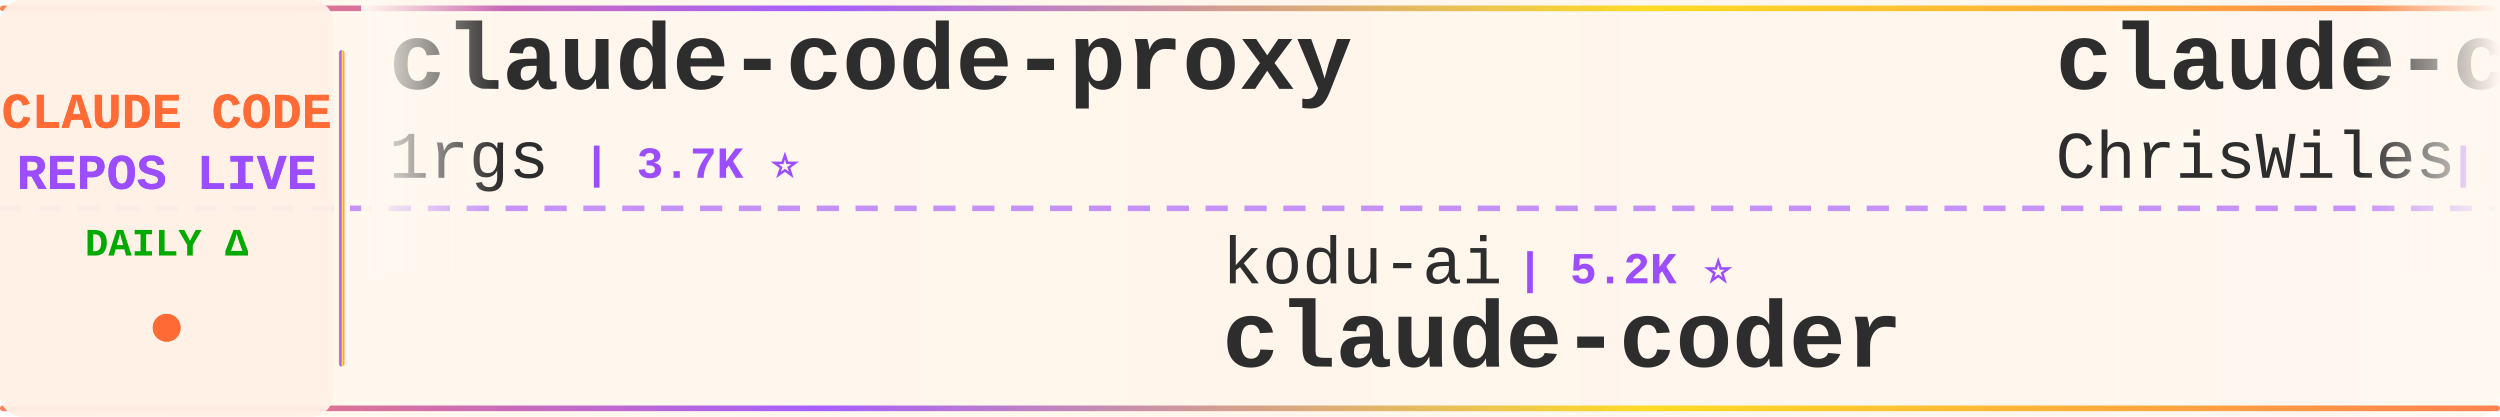
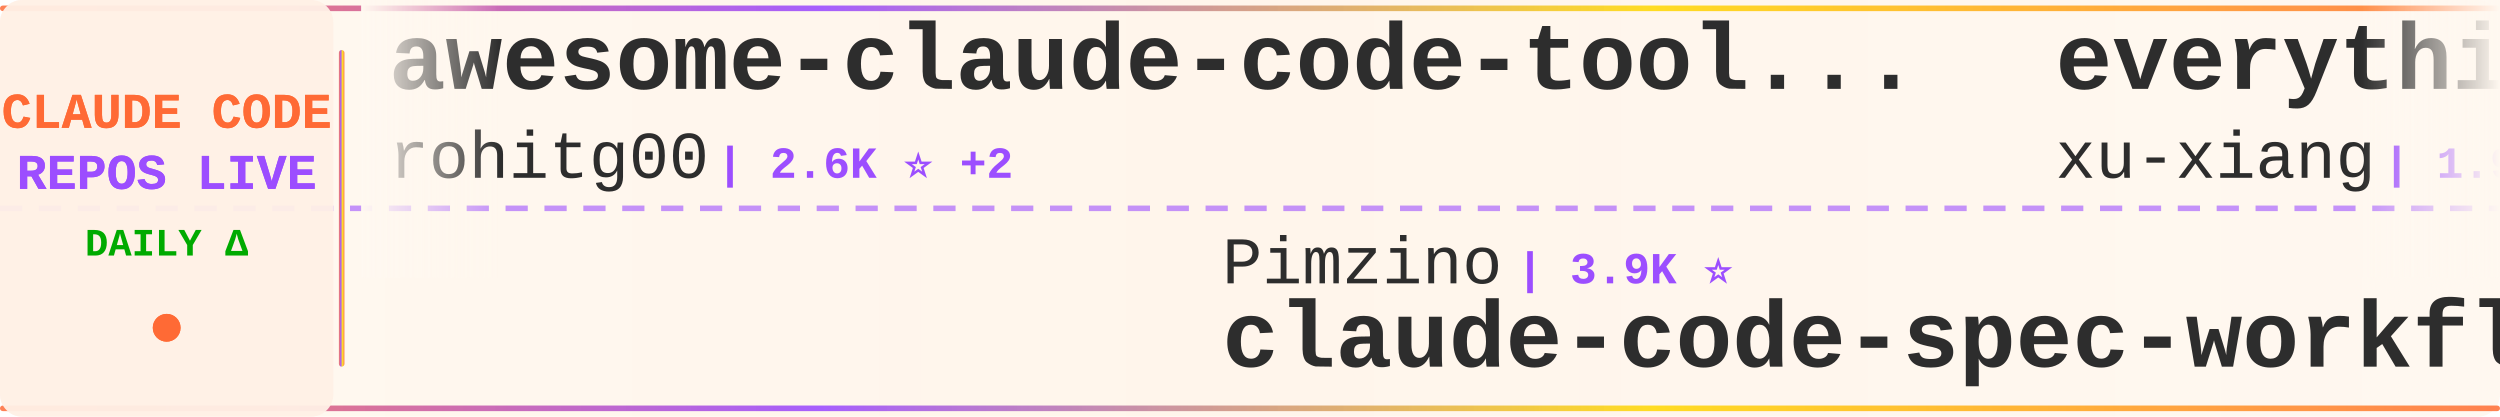
<svg xmlns="http://www.w3.org/2000/svg" width="900" height="150">
  <defs>
    <linearGradient id="tickerBg" x1="0%" y1="0%" x2="100%" y2="0%">
      <stop offset="0%" style="stop-color:#fff8f0;stop-opacity:0.98" />
      <stop offset="50%" style="stop-color:#fff5eb;stop-opacity:1" />
      <stop offset="100%" style="stop-color:#fff8f0;stop-opacity:0.98" />
    </linearGradient>
    <linearGradient id="borderGrad" x1="0%" y1="0%" x2="100%" y2="0%">
      <stop offset="0%" style="stop-color:#FF6B35;stop-opacity:0.85">
        <animate attributeName="stop-opacity" values="0.85;1;0.85" dur="2s" repeatCount="indefinite" />
      </stop>
      <stop offset="33%" style="stop-color:#9C4EFF;stop-opacity:0.9">
        <animate attributeName="stop-opacity" values="0.9;1;0.9" dur="2.2s" repeatCount="indefinite" />
      </stop>
      <stop offset="66%" style="stop-color:#FFD700;stop-opacity:0.85">
        <animate attributeName="stop-opacity" values="0.85;1;0.85" dur="1.8s" repeatCount="indefinite" />
      </stop>
      <stop offset="100%" style="stop-color:#FF6B35;stop-opacity:0.85">
        <animate attributeName="stop-opacity" values="0.85;1;0.85" dur="2s" repeatCount="indefinite" />
      </stop>
    </linearGradient>
    <filter id="textGlow">
      <feGaussianBlur stdDeviation="0.15" result="coloredBlur" />
      <feMerge>
        <feMergeNode in="coloredBlur" />
        <feMergeNode in="SourceGraphic" />
      </feMerge>
    </filter>
    <filter id="metricGlow">
      <feGaussianBlur stdDeviation="0.2" result="coloredBlur" />
      <feMerge>
        <feMergeNode in="coloredBlur" />
        <feMergeNode in="SourceGraphic" />
      </feMerge>
    </filter>
    <linearGradient id="leftFade" x1="0%" y1="0%" x2="100%" y2="0%">
      <stop offset="0%" style="stop-color:#fff8f0;stop-opacity:1" />
      <stop offset="100%" style="stop-color:#fff8f0;stop-opacity:0" />
    </linearGradient>
    <linearGradient id="rightFade" x1="0%" y1="0%" x2="100%" y2="0%">
      <stop offset="0%" style="stop-color:#fff8f0;stop-opacity:0" />
      <stop offset="100%" style="stop-color:#fff8f0;stop-opacity:1" />
    </linearGradient>
  </defs>
  <rect width="900" height="150" fill="url(#tickerBg)" rx="8" />
  <rect x="0" y="2" width="900" height="2" fill="url(#borderGrad)" rx="1" />
  <rect x="0" y="146" width="900" height="2" fill="url(#borderGrad)" rx="1" />
  <line x1="0" y1="75" x2="900" y2="75" stroke="#9C4EFF" stroke-width="2" stroke-dasharray="8 6" opacity="0.6" />
  <rect x="0" y="0" width="120" height="150" fill="#fff0e6" opacity="0.95" rx="8" />
  <text x="60" y="46" font-family="'Courier New', monospace" font-size="18" font-weight="bold" fill="#FF6B35" text-anchor="middle" filter="url(#textGlow)">
    CLAUDE CODE
  </text>
  <text x="60" y="68" font-family="'Courier New', monospace" font-size="18" font-weight="bold" fill="#9C4EFF" text-anchor="middle" filter="url(#textGlow)">
    REPOS LIVE
  </text>
  <text x="60" y="92" font-family="'Courier New', monospace" font-size="14" font-weight="bold" fill="#00aa00" text-anchor="middle">
    DAILY Δ
  </text>
  <circle cx="60" cy="118" r="5" fill="#FF6B35" filter="url(#metricGlow)">
    <animate attributeName="r" values="4;6;4" dur="1.5s" repeatCount="indefinite" />
    <animate attributeName="opacity" values="0.6;1;0.6" dur="1.5s" repeatCount="indefinite" />
  </circle>
  <rect x="122" y="18" width="2" height="114" fill="url(#borderGrad)" rx="1" />
  <clipPath id="tickerClip">
    <rect x="130" y="0" width="770" height="150" />
  </clipPath>
  <g clip-path="url(#tickerClip)">
    <g id="tickerItems">
      <animateTransform attributeName="transform" attributeType="XML" type="translate" from="0 0" to="-3000 0" dur="54s" repeatCount="indefinite" />
      <g transform="translate(0, 0)">
-         <text x="140" y="32" font-family="'Courier New', monospace" font-size="34" font-weight="bold" fill="#2d2d2d">claude-code-proxy</text>
-         <text x="140" y="64" font-family="'Courier New', monospace" font-size="24" font-weight="normal" fill="#2d2d2d" opacity="1.0">1rgs</text>
-         <text x="210" y="64" font-family="'Courier New', monospace" font-size="16" font-weight="bold" fill="#9C4EFF"> | 3.7K ⭐</text>
+         <text x="140" y="32" font-family="'Courier New', monospace" font-size="34" font-weight="bold" fill="#2d2d2d">awesome-claude-code-tool...</text>
+         <text x="140" y="64" font-family="'Courier New', monospace" font-size="24" font-weight="normal" fill="#2d2d2d" opacity="1.0">rohitg00</text>
+         <text x="258" y="64" font-family="'Courier New', monospace" font-size="16" font-weight="bold" fill="#9C4EFF"> | 2.6K ⭐ +2</text>
      </g>
      <g transform="translate(300, 0)">
+         <text x="140" y="102" font-family="'Courier New', monospace" font-size="24" font-weight="normal" fill="#2d2d2d" opacity="1.0">Pimzino</text>
+         <text x="246" y="102" font-family="'Courier New', monospace" font-size="16" font-weight="bold" fill="#9C4EFF"> | 3.9K ⭐</text>
+         <text x="140" y="132" font-family="'Courier New', monospace" font-size="34" font-weight="bold" fill="#2d2d2d">claude-code-spec-workflo...</text>
+       </g>
+       <g transform="translate(600, 0)">
+         <text x="140" y="32" font-family="'Courier New', monospace" font-size="34" font-weight="bold" fill="#2d2d2d">everything-claude-code-z...</text>
+         <text x="140" y="64" font-family="'Courier New', monospace" font-size="24" font-weight="normal" fill="#2d2d2d" opacity="1.0">xu-xiang</text>
+         <text x="258" y="64" font-family="'Courier New', monospace" font-size="16" font-weight="bold" fill="#9C4EFF"> | 1.9K ⭐</text>
+       </g>
+       <g transform="translate(900, 0)">
+         <text x="140" y="102" font-family="'Courier New', monospace" font-size="24" font-weight="normal" fill="#2d2d2d" opacity="1.0">ykdojo</text>
+         <text x="234" y="102" font-family="'Courier New', monospace" font-size="16" font-weight="bold" fill="#9C4EFF"> | 10.0K ⭐</text>
+         <text x="140" y="132" font-family="'Courier New', monospace" font-size="34" font-weight="bold" fill="#2d2d2d">claude-code-tips</text>
+       </g>
+       <g transform="translate(1200, 0)">
+         <text x="140" y="32" font-family="'Courier New', monospace" font-size="34" font-weight="bold" fill="#2d2d2d">collection-claude-code-s...</text>
+         <text x="140" y="64" font-family="'Courier New', monospace" font-size="24" font-weight="normal" fill="#2d2d2d" opacity="1.0">chauncygu</text>
+         <text x="270" y="64" font-family="'Courier New', monospace" font-size="16" font-weight="bold" fill="#9C4EFF"> | 2.8K ⭐</text>
+       </g>
+       <g transform="translate(1500, 0)">
+         <text x="140" y="102" font-family="'Courier New', monospace" font-size="24" font-weight="normal" fill="#2d2d2d" opacity="1.0">huangjia2019</text>
+         <text x="306" y="102" font-family="'Courier New', monospace" font-size="16" font-weight="bold" fill="#9C4EFF"> | 1.1K ⭐</text>
+         <text x="140" y="132" font-family="'Courier New', monospace" font-size="34" font-weight="bold" fill="#2d2d2d">claude-code-engineering</text>
+       </g>
+       <g transform="translate(1800, 0)">
+         <text x="140" y="32" font-family="'Courier New', monospace" font-size="34" font-weight="bold" fill="#2d2d2d">claude-code-system-promp...</text>
+         <text x="140" y="64" font-family="'Courier New', monospace" font-size="24" font-weight="normal" fill="#2d2d2d" opacity="1.0">Piebald-AI</text>
+         <text x="282" y="64" font-family="'Courier New', monospace" font-size="16" font-weight="bold" fill="#9C4EFF"> | 12.6K ⭐ +3</text>
+       </g>
+       <g transform="translate(2100, 0)">
        <text x="140" y="102" font-family="'Courier New', monospace" font-size="24" font-weight="normal" fill="#2d2d2d" opacity="1.0">kodu-ai</text>
        <text x="246" y="102" font-family="'Courier New', monospace" font-size="16" font-weight="bold" fill="#9C4EFF"> | 5.2K ⭐</text>
        <text x="140" y="132" font-family="'Courier New', monospace" font-size="34" font-weight="bold" fill="#2d2d2d">claude-coder</text>
      </g>
-       <g transform="translate(600, 0)">
-         <text x="140" y="32" font-family="'Courier New', monospace" font-size="34" font-weight="bold" fill="#2d2d2d">claude-code-showcase</text>
-         <text x="140" y="64" font-family="'Courier New', monospace" font-size="24" font-weight="normal" fill="#2d2d2d" opacity="1.0">ChrisWiles</text>
-         <text x="282" y="64" font-family="'Courier New', monospace" font-size="16" font-weight="bold" fill="#9C4EFF"> | 6.1K ⭐</text>
+       <g transform="translate(2400, 0)">
+         <text x="140" y="32" font-family="'Courier New', monospace" font-size="34" font-weight="bold" fill="#2d2d2d">claude-code-source</text>
+         <text x="140" y="64" font-family="'Courier New', monospace" font-size="24" font-weight="normal" fill="#2d2d2d" opacity="1.0">hangsman</text>
+         <text x="258" y="64" font-family="'Courier New', monospace" font-size="16" font-weight="bold" fill="#9C4EFF"> | 792 ⭐</text>
      </g>
-       <g transform="translate(900, 0)">
+       <g transform="translate(2700, 0)">
+         <text x="140" y="102" font-family="'Courier New', monospace" font-size="24" font-weight="normal" fill="#2d2d2d" opacity="1.0">ding113</text>
+         <text x="246" y="102" font-family="'Courier New', monospace" font-size="16" font-weight="bold" fill="#9C4EFF"> | 3.3K ⭐</text>
+         <text x="140" y="132" font-family="'Courier New', monospace" font-size="34" font-weight="bold" fill="#2d2d2d">claude-code-hub</text>
+       </g>
+       <g transform="translate(3000, 0)">
+         <text x="140" y="32" font-family="'Courier New', monospace" font-size="34" font-weight="bold" fill="#2d2d2d">awesome-claude-code-tool...</text>
+         <text x="140" y="64" font-family="'Courier New', monospace" font-size="24" font-weight="normal" fill="#2d2d2d" opacity="1.0">rohitg00</text>
+         <text x="258" y="64" font-family="'Courier New', monospace" font-size="16" font-weight="bold" fill="#9C4EFF"> | 2.6K ⭐ +2</text>
+       </g>
+       <g transform="translate(3300, 0)">
        <text x="140" y="102" font-family="'Courier New', monospace" font-size="24" font-weight="normal" fill="#2d2d2d" opacity="1.0">Pimzino</text>
        <text x="246" y="102" font-family="'Courier New', monospace" font-size="16" font-weight="bold" fill="#9C4EFF"> | 3.9K ⭐</text>
        <text x="140" y="132" font-family="'Courier New', monospace" font-size="34" font-weight="bold" fill="#2d2d2d">claude-code-spec-workflo...</text>
      </g>
-       <g transform="translate(1200, 0)">
-         <text x="140" y="32" font-family="'Courier New', monospace" font-size="34" font-weight="bold" fill="#2d2d2d">claude-code-engineering</text>
-         <text x="140" y="64" font-family="'Courier New', monospace" font-size="24" font-weight="normal" fill="#2d2d2d" opacity="1.0">huangjia2019</text>
-         <text x="306" y="64" font-family="'Courier New', monospace" font-size="16" font-weight="bold" fill="#9C4EFF"> | 1.1K ⭐</text>
-       </g>
-       <g transform="translate(1500, 0)">
-         <text x="140" y="102" font-family="'Courier New', monospace" font-size="24" font-weight="normal" fill="#2d2d2d" opacity="1.0">Yeachan-Heo</text>
-         <text x="294" y="102" font-family="'Courier New', monospace" font-size="16" font-weight="bold" fill="#9C4EFF"> | 39.0K ⭐ +6</text>
-         <text x="140" y="132" font-family="'Courier New', monospace" font-size="34" font-weight="bold" fill="#2d2d2d">oh-my-claudecode</text>
-       </g>
-       <g transform="translate(1800, 0)">
-         <text x="140" y="32" font-family="'Courier New', monospace" font-size="34" font-weight="bold" fill="#2d2d2d">awesome-claude-code-tool...</text>
-         <text x="140" y="64" font-family="'Courier New', monospace" font-size="24" font-weight="normal" fill="#2d2d2d" opacity="1.0">rohitg00</text>
-         <text x="258" y="64" font-family="'Courier New', monospace" font-size="16" font-weight="bold" fill="#9C4EFF"> | 2.6K ⭐ +1</text>
-       </g>
-       <g transform="translate(2100, 0)">
-         <text x="140" y="102" font-family="'Courier New', monospace" font-size="24" font-weight="normal" fill="#2d2d2d" opacity="1.0">AprilNEA</text>
-         <text x="258" y="102" font-family="'Courier New', monospace" font-size="16" font-weight="bold" fill="#9C4EFF"> | 392 ⭐</text>
-         <text x="140" y="132" font-family="'Courier New', monospace" font-size="34" font-weight="bold" fill="#2d2d2d">claude-code-source</text>
-       </g>
-       <g transform="translate(2400, 0)">
-         <text x="140" y="32" font-family="'Courier New', monospace" font-size="34" font-weight="bold" fill="#2d2d2d">claude-code-analysis</text>
-         <text x="140" y="64" font-family="'Courier New', monospace" font-size="24" font-weight="normal" fill="#2d2d2d" opacity="1.0">liuup</text>
-         <text x="222" y="64" font-family="'Courier New', monospace" font-size="16" font-weight="bold" fill="#9C4EFF"> | 3.9K ⭐</text>
-       </g>
-       <g transform="translate(2700, 0)">
-         <text x="140" y="102" font-family="'Courier New', monospace" font-size="24" font-weight="normal" fill="#2d2d2d" opacity="1.0">krusemediallc</text>
-         <text x="318" y="102" font-family="'Courier New', monospace" font-size="16" font-weight="bold" fill="#9C4EFF"> | 1.5K ⭐ +1</text>
-         <text x="140" y="132" font-family="'Courier New', monospace" font-size="34" font-weight="bold" fill="#2d2d2d">arcads-claude-code</text>
-       </g>
-       <g transform="translate(3000, 0)">
-         <text x="140" y="32" font-family="'Courier New', monospace" font-size="34" font-weight="bold" fill="#2d2d2d">claude-code-proxy</text>
-         <text x="140" y="64" font-family="'Courier New', monospace" font-size="24" font-weight="normal" fill="#2d2d2d" opacity="1.0">1rgs</text>
-         <text x="210" y="64" font-family="'Courier New', monospace" font-size="16" font-weight="bold" fill="#9C4EFF"> | 3.7K ⭐</text>
-       </g>
-       <g transform="translate(3300, 0)">
-         <text x="140" y="102" font-family="'Courier New', monospace" font-size="24" font-weight="normal" fill="#2d2d2d" opacity="1.0">kodu-ai</text>
-         <text x="246" y="102" font-family="'Courier New', monospace" font-size="16" font-weight="bold" fill="#9C4EFF"> | 5.2K ⭐</text>
-         <text x="140" y="132" font-family="'Courier New', monospace" font-size="34" font-weight="bold" fill="#2d2d2d">claude-coder</text>
-       </g>
      <g transform="translate(3600, 0)">
-         <text x="140" y="32" font-family="'Courier New', monospace" font-size="34" font-weight="bold" fill="#2d2d2d">claude-code-showcase</text>
-         <text x="140" y="64" font-family="'Courier New', monospace" font-size="24" font-weight="normal" fill="#2d2d2d" opacity="1.0">ChrisWiles</text>
-         <text x="282" y="64" font-family="'Courier New', monospace" font-size="16" font-weight="bold" fill="#9C4EFF"> | 6.1K ⭐</text>
+         <text x="140" y="32" font-family="'Courier New', monospace" font-size="34" font-weight="bold" fill="#2d2d2d">everything-claude-code-z...</text>
+         <text x="140" y="64" font-family="'Courier New', monospace" font-size="24" font-weight="normal" fill="#2d2d2d" opacity="1.0">xu-xiang</text>
+         <text x="258" y="64" font-family="'Courier New', monospace" font-size="16" font-weight="bold" fill="#9C4EFF"> | 1.9K ⭐</text>
      </g>
      <g transform="translate(3900, 0)">
-         <text x="140" y="102" font-family="'Courier New', monospace" font-size="24" font-weight="normal" fill="#2d2d2d" opacity="1.0">Pimzino</text>
-         <text x="246" y="102" font-family="'Courier New', monospace" font-size="16" font-weight="bold" fill="#9C4EFF"> | 3.9K ⭐</text>
-         <text x="140" y="132" font-family="'Courier New', monospace" font-size="34" font-weight="bold" fill="#2d2d2d">claude-code-spec-workflo...</text>
+         <text x="140" y="102" font-family="'Courier New', monospace" font-size="24" font-weight="normal" fill="#2d2d2d" opacity="1.0">ykdojo</text>
+         <text x="234" y="102" font-family="'Courier New', monospace" font-size="16" font-weight="bold" fill="#9C4EFF"> | 10.0K ⭐</text>
+         <text x="140" y="132" font-family="'Courier New', monospace" font-size="34" font-weight="bold" fill="#2d2d2d">claude-code-tips</text>
      </g>
    </g>
  </g>
  <rect x="130" y="0" width="50" height="100" fill="url(#leftFade)" />
  <rect x="850" y="0" width="50" height="100" fill="url(#rightFade)" />
</svg>
